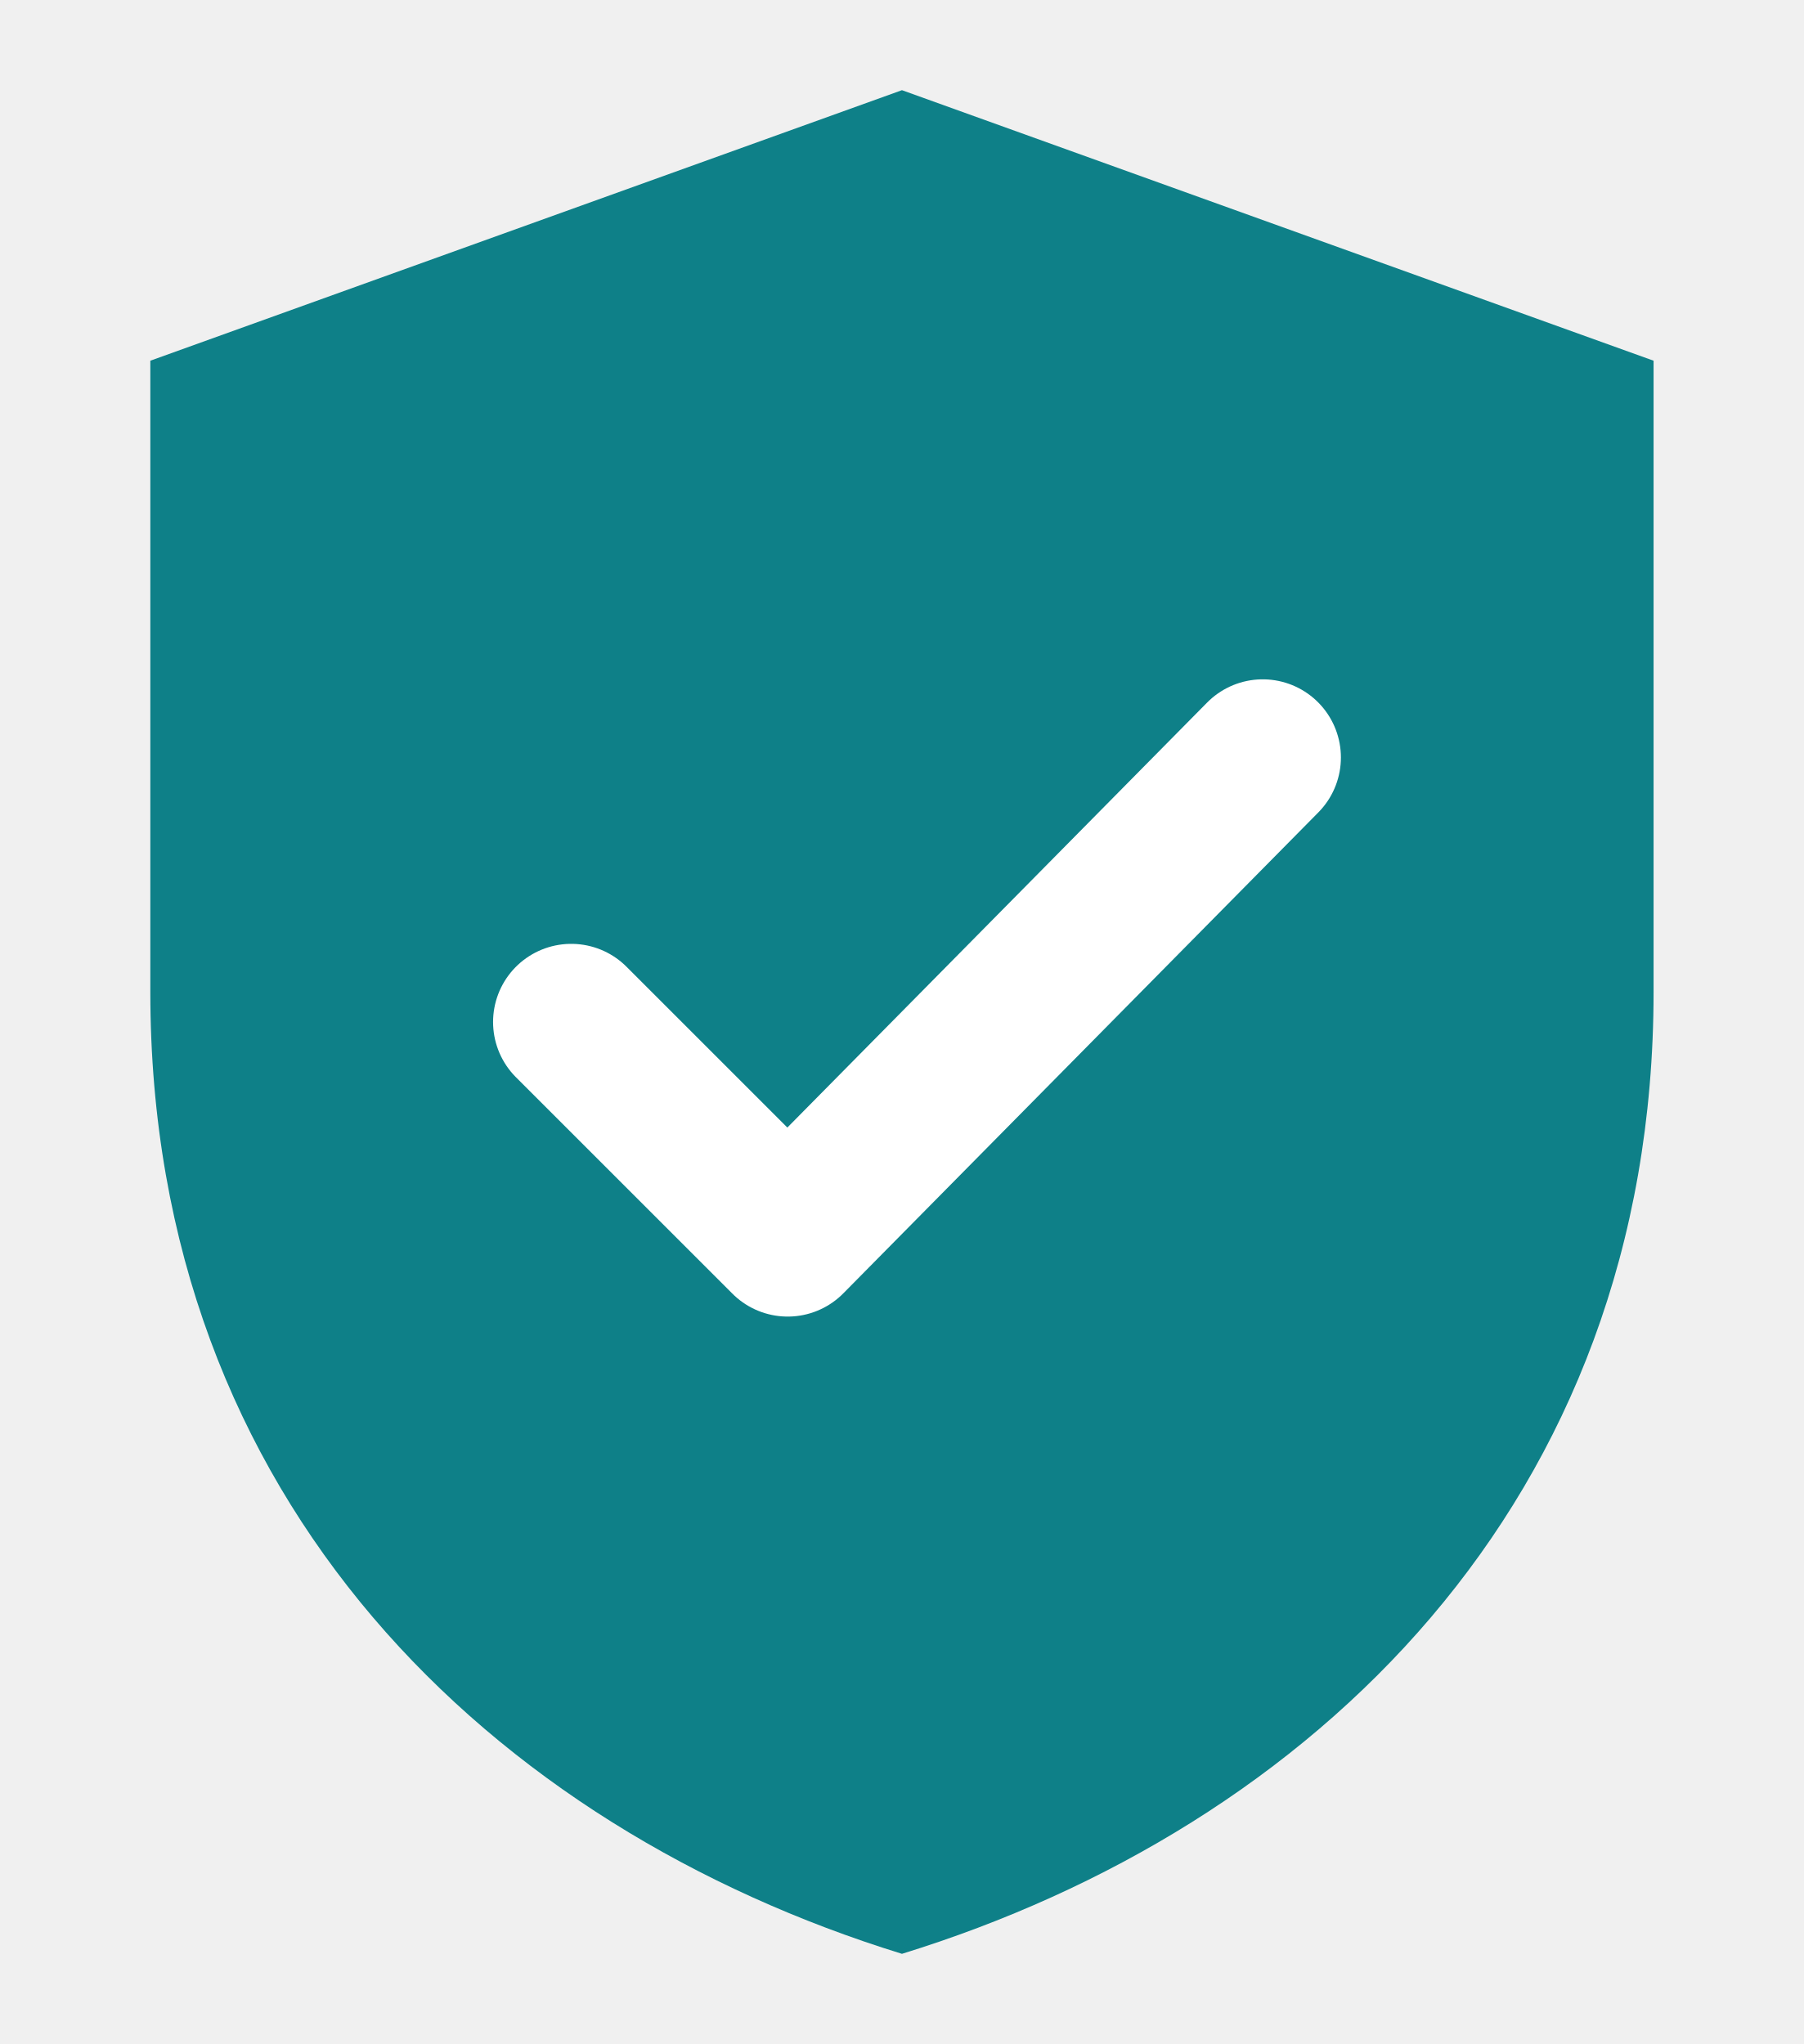
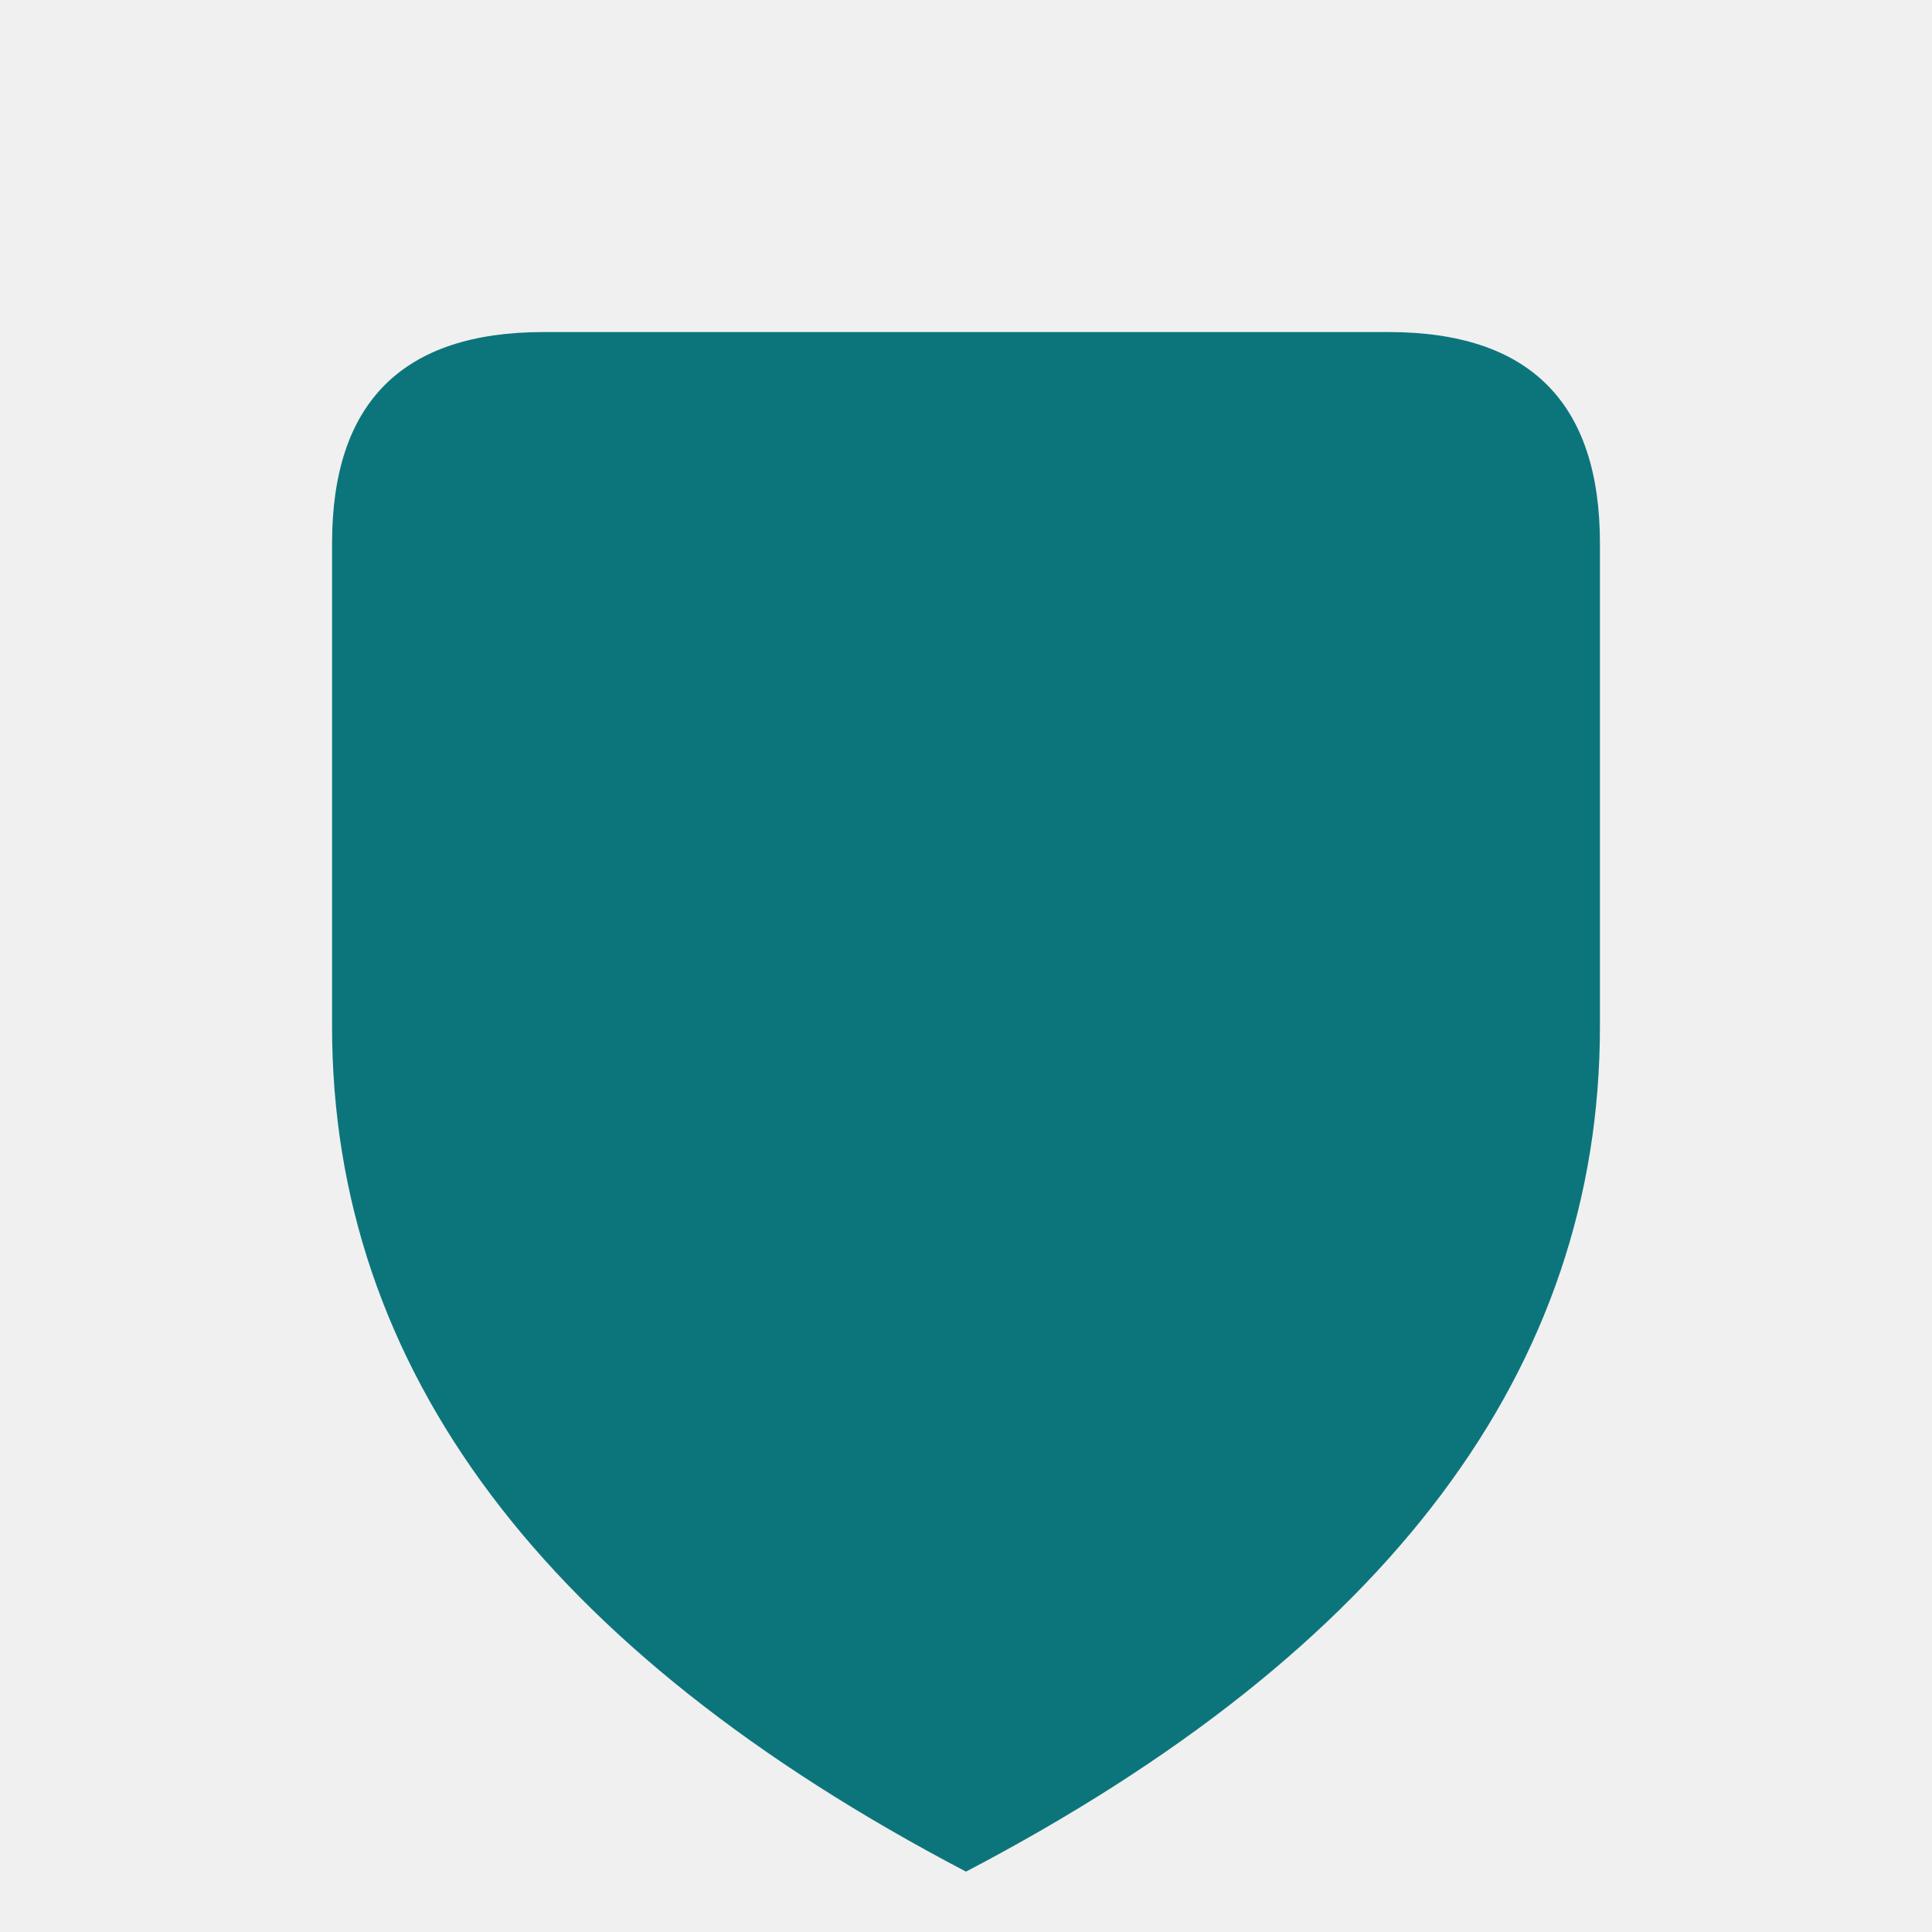
- <svg xmlns="http://www.w3.org/2000/svg" viewBox="0 0 30 34" fill="none">
-   <path d="M15 1.5 L27.5 6 V16.5 C27.5 25 21.8 30.4 15 32.5 C8.2 30.4 2.5 25 2.5 16.5 V6 Z" fill="#0e8088" />
-   <path d="M9.5 17 l3.6 3.6 L21 12.6" stroke="#fff" stroke-width="2.6" fill="none" stroke-linecap="round" stroke-linejoin="round" />
+ <svg xmlns="http://www.w3.org/2000/svg" viewBox="0 0 64 64" fill="none">
+   <path d="M18 11 H46 Q53 11 53 18 V34 Q53 51 32 62 Q11 51 11 34 V18 Q11 11 18 11 Z" fill="#0c757c" />
</svg>
